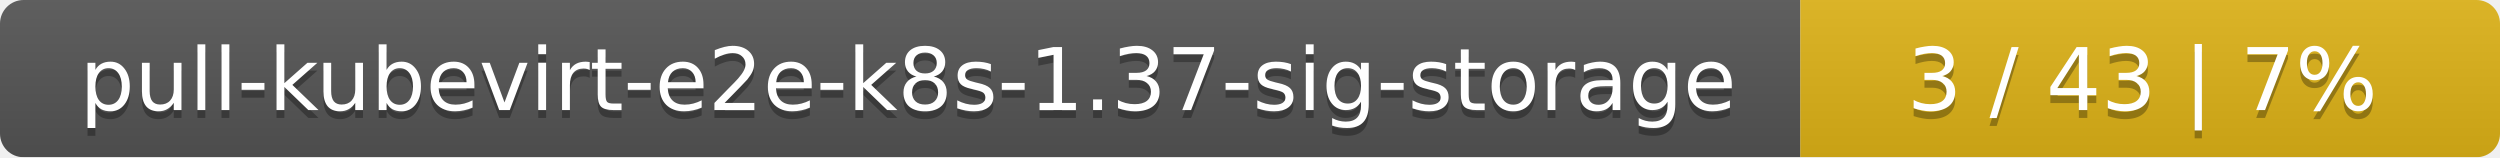
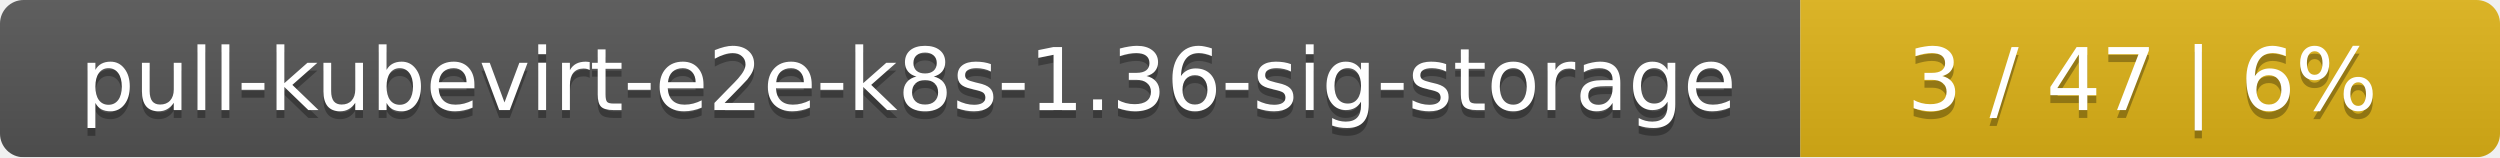
<svg xmlns="http://www.w3.org/2000/svg" width="318" height="20">
  <linearGradient id="smooth" x2="0" y2="100%">
    <stop offset="0" stop-color="#bbb" stop-opacity=".1" />
    <stop offset="1" stop-opacity=".1" />
  </linearGradient>
  <mask id="round">
    <rect width="318" height="20" rx="3" fill="#fff" />
  </mask>
  <g mask="url(#round)">
    <rect width="229" height="20" fill="#555" />
    <rect x="229" width="89" height="20" fill="#dfb317" />
    <rect width="318" height="20" fill="url(#smooth)" />
  </g>
  <g fill="#fff" text-anchor="middle" font-family="DejaVu Sans,Verdana,Geneva,sans-serif" font-size="11">
-     <text x="115.5" y="15" fill="#010101" fill-opacity=".3">pull-kubevirt-e2e-k8s-1.37-sig-storage</text>
-     <text x="115.5" y="14">pull-kubevirt-e2e-k8s-1.37-sig-storage</text>
-     <text x="272.5" y="15" fill="#010101" fill-opacity=".3">3 / 43    |    7%</text>
-     <text x="272.5" y="14">3 / 43    |    7%</text>
+     <text x="115.5" y="15" fill="#010101" fill-opacity=".3">pull-kubevirt-e2e-k8s-1.36-sig-storage</text>
+     <text x="115.5" y="14">pull-kubevirt-e2e-k8s-1.36-sig-storage</text>
+     <text x="272.5" y="15" fill="#010101" fill-opacity=".3">3 / 47    |    6%</text>
+     <text x="272.5" y="14">3 / 47    |    6%</text>
  </g>
</svg>
